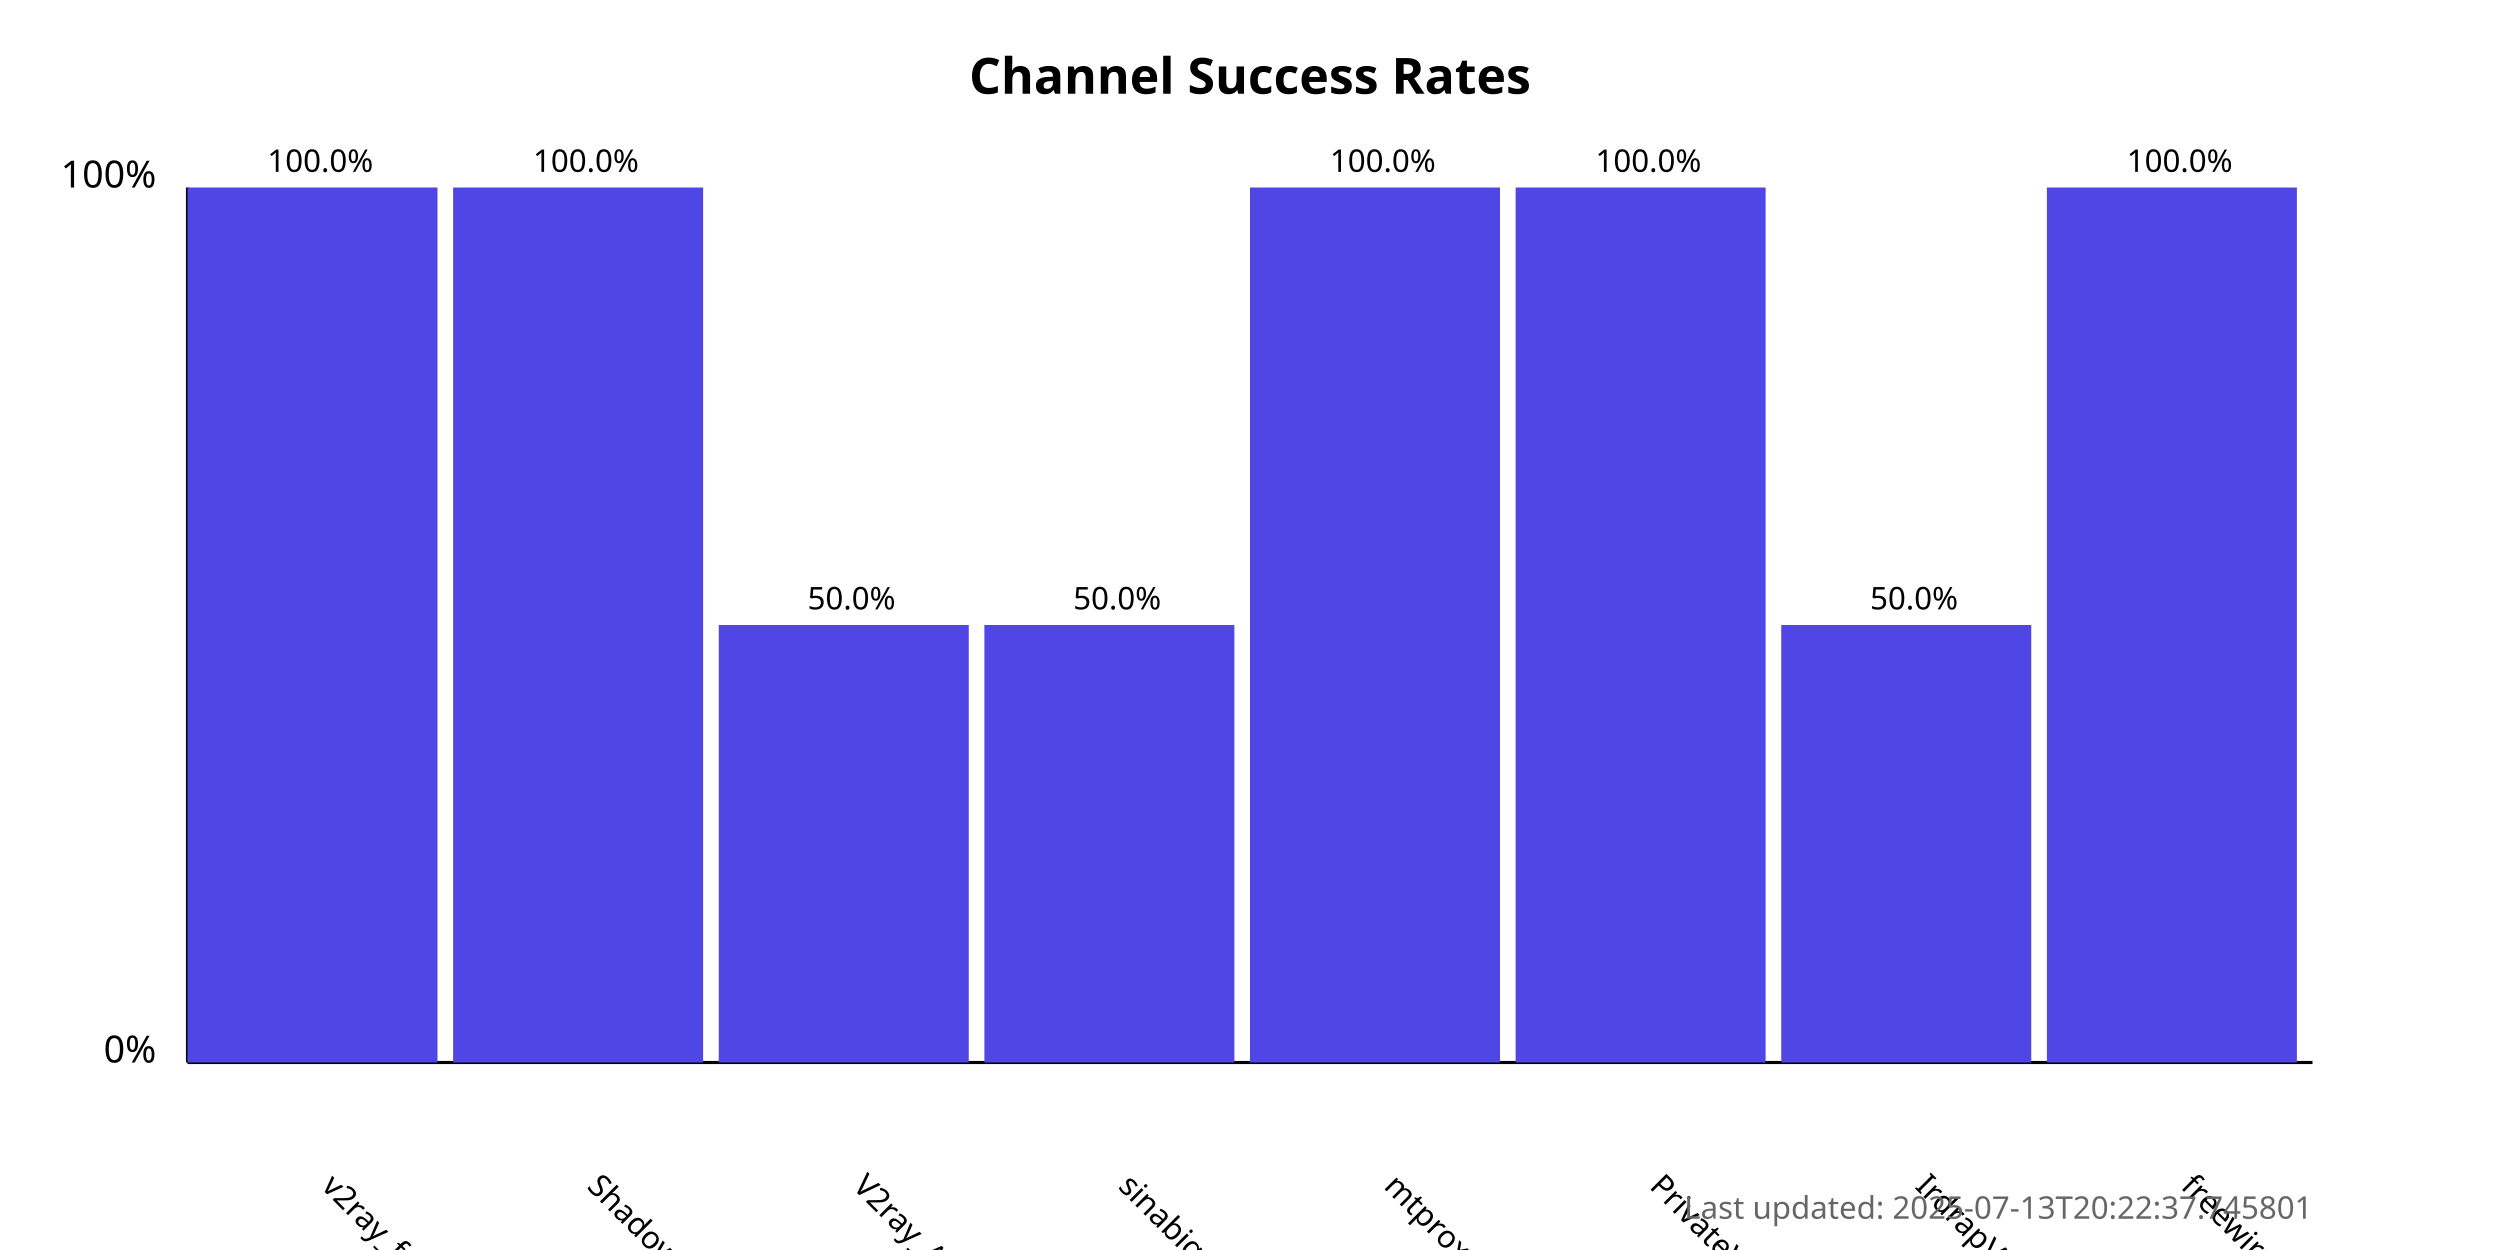
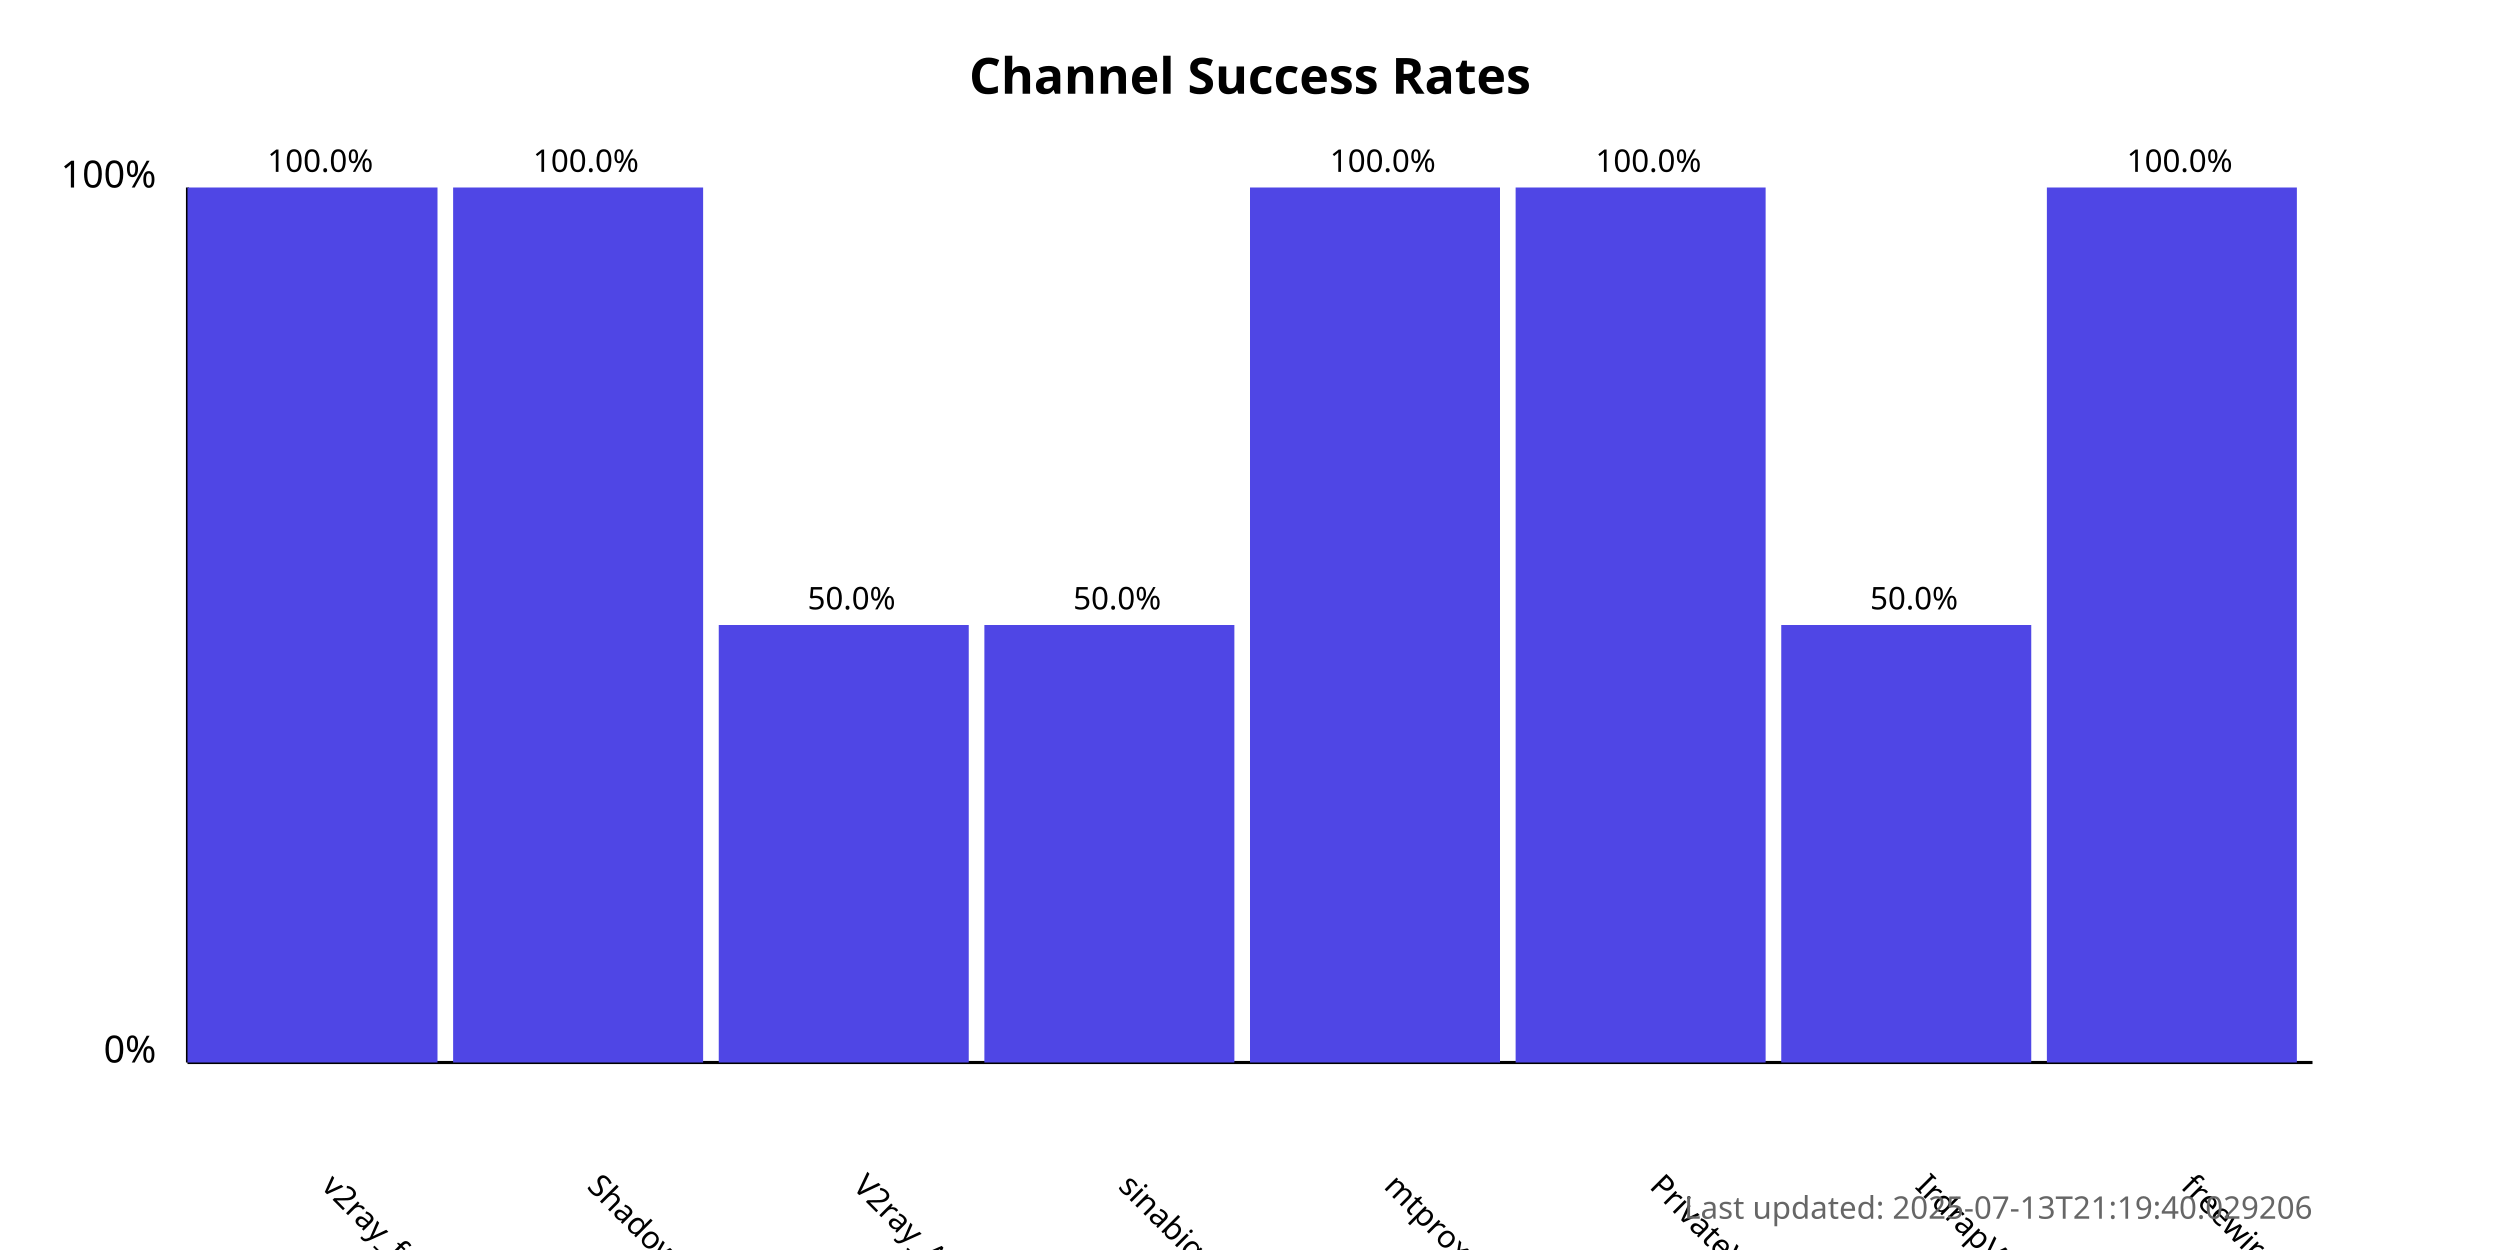
<svg xmlns="http://www.w3.org/2000/svg" width="800" height="400">
  <style>
            .chart-title { font: bold 16px sans-serif; }
            .axis-label { font: 12px sans-serif; }
            .tick-label { font: 10px sans-serif; }
            .bar { fill: #4f46e5; }
            .bar:hover { fill: #6366f1; }
            .timestamp { font: 10px sans-serif; fill: #666; }
        </style>
  <text x="400.0" y="30" text-anchor="middle" class="chart-title">
            Channel Success Rates
        </text>
  <line x1="60" y1="340" x2="60" y2="60" stroke="black" stroke-width="1" />
  <line x1="60" y1="340" x2="740" y2="340" stroke="black" stroke-width="1" />
  <text x="50" y="340" text-anchor="end" class="axis-label">0%</text>
  <text x="50" y="60" text-anchor="end" class="axis-label">100%</text>
  <g>
    <rect x="60" y="60.0" width="80.0" height="280.0" class="bar" />
    <text x="102.5" y="380" transform="rotate(45, 102.5, 380)" text-anchor="start" class="tick-label">
                v2ray_free_conf
            </text>
    <text x="102.5" y="55.0" text-anchor="middle" class="tick-label">
                100.0%
            </text>
  </g>
  <g>
    <rect x="145.0" y="60.0" width="80.0" height="280.0" class="bar" />
    <text x="187.5" y="380" transform="rotate(45, 187.5, 380)" text-anchor="start" class="tick-label">
                ShadowProxy66
            </text>
    <text x="187.5" y="55.0" text-anchor="middle" class="tick-label">
                100.0%
            </text>
  </g>
  <g>
    <rect x="230.0" y="200.0" width="80.0" height="140.0" class="bar" />
    <text x="272.5" y="380" transform="rotate(45, 272.5, 380)" text-anchor="start" class="tick-label">
                V2ray_Alpha
            </text>
    <text x="272.5" y="195.0" text-anchor="middle" class="tick-label">
                50.0%
            </text>
  </g>
  <g>
    <rect x="315.0" y="200.0" width="80.0" height="140.0" class="bar" />
    <text x="357.5" y="380" transform="rotate(45, 357.5, 380)" text-anchor="start" class="tick-label">
                sinabigo
            </text>
    <text x="357.5" y="195.0" text-anchor="middle" class="tick-label">
                50.0%
            </text>
  </g>
  <g>
    <rect x="400.0" y="60.0" width="80.0" height="280.0" class="bar" />
    <text x="442.5" y="380" transform="rotate(45, 442.5, 380)" text-anchor="start" class="tick-label">
                mtproxy_lists
            </text>
    <text x="442.5" y="55.0" text-anchor="middle" class="tick-label">
                100.0%
            </text>
  </g>
  <g>
    <rect x="485.0" y="60.0" width="80.0" height="280.0" class="bar" />
    <text x="527.5" y="380" transform="rotate(45, 527.5, 380)" text-anchor="start" class="tick-label">
                PrivateVPNs
            </text>
    <text x="527.5" y="55.0" text-anchor="middle" class="tick-label">
                100.0%
            </text>
  </g>
  <g>
    <rect x="570.0" y="200.0" width="80.0" height="140.0" class="bar" />
    <text x="612.5" y="380" transform="rotate(45, 612.5, 380)" text-anchor="start" class="tick-label">
                IrdrapVPNnews
            </text>
    <text x="612.5" y="195.0" text-anchor="middle" class="tick-label">
                50.0%
            </text>
  </g>
  <g>
    <rect x="655.0" y="60.0" width="80.0" height="280.0" class="bar" />
    <text x="697.5" y="380" transform="rotate(45, 697.5, 380)" text-anchor="start" class="tick-label">
                freewireguard
            </text>
    <text x="697.5" y="55.0" text-anchor="middle" class="tick-label">
                100.0%
            </text>
  </g>
  <text x="740" y="390" text-anchor="end" class="timestamp">
-             Last updated: 2025-07-13T20:22:37.745801
+             Last updated: 2025-07-13T21:19:40.029206
        </text>
</svg>
